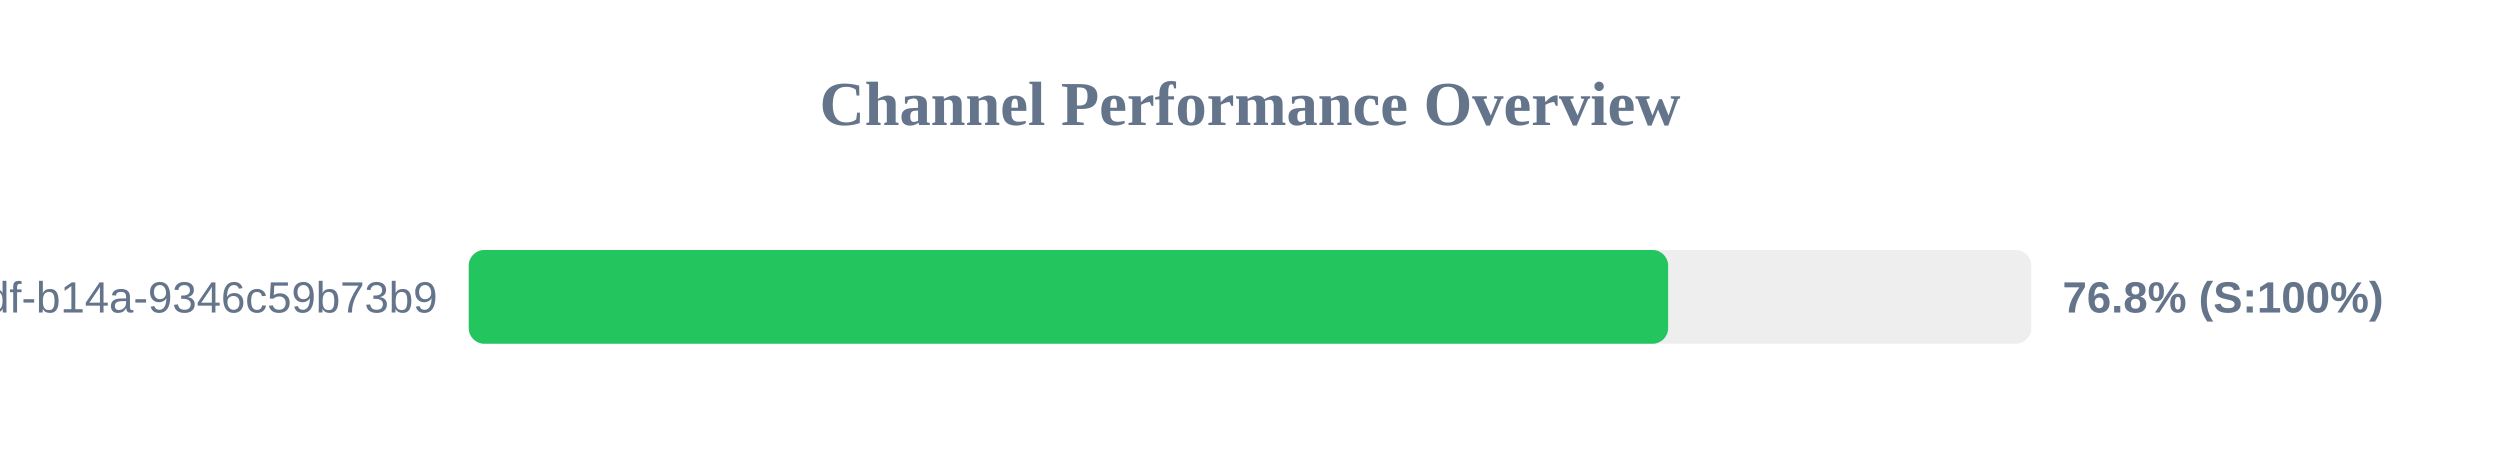
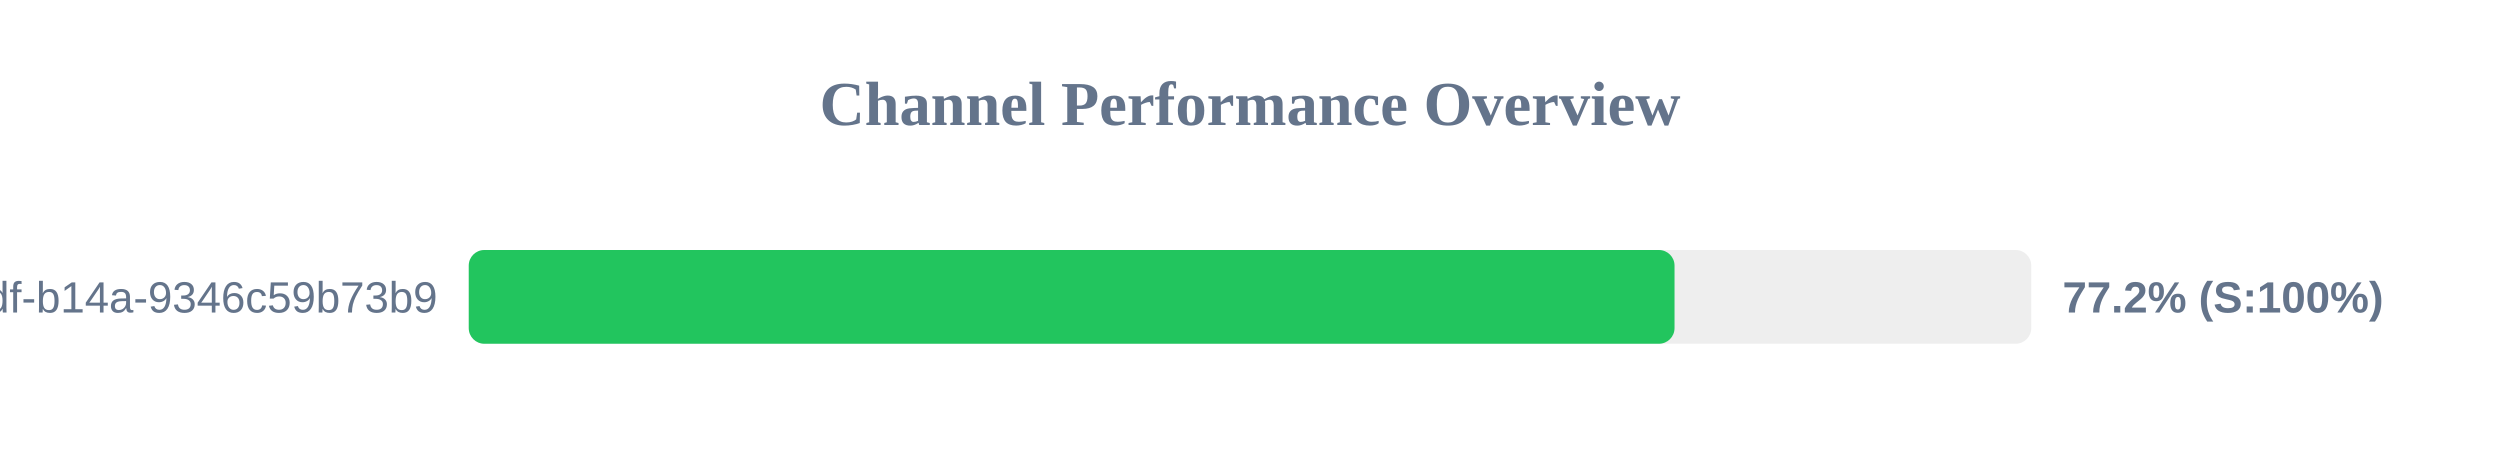
<svg xmlns="http://www.w3.org/2000/svg" width="800" height="150" version="1.1">
  <style>
        .row { font: 14px Arial; fill: #64748b; }
        .score { font: bold 14px Arial; fill: #64748b; }
    </style>
  <text x="400" y="40" text-anchor="middle" font-size="20px" font-weight="bold" fill="#64748b">Channel Performance Overview</text>
  <rect x="150" y="80" width="500" height="30" fill="#eee" rx="5" />
-   <rect x="150" y="80" width="383.8" height="30" fill="#22c55e" rx="5" />
+   <rect x="150" y="80" width="385.85" height="30" fill="#22c55e" rx="5" />
  <text x="140" y="100" text-anchor="end" class="row">?uuid=55ca7a9e-cf90-49df-b14a-9346c59b73b9</text>
-   <text x="660" y="100" text-anchor="start" class="score">76.8% (S:100%)</text>
+   <text x="660" y="100" text-anchor="start" class="score">77.2% (S:100%)</text>
</svg>
